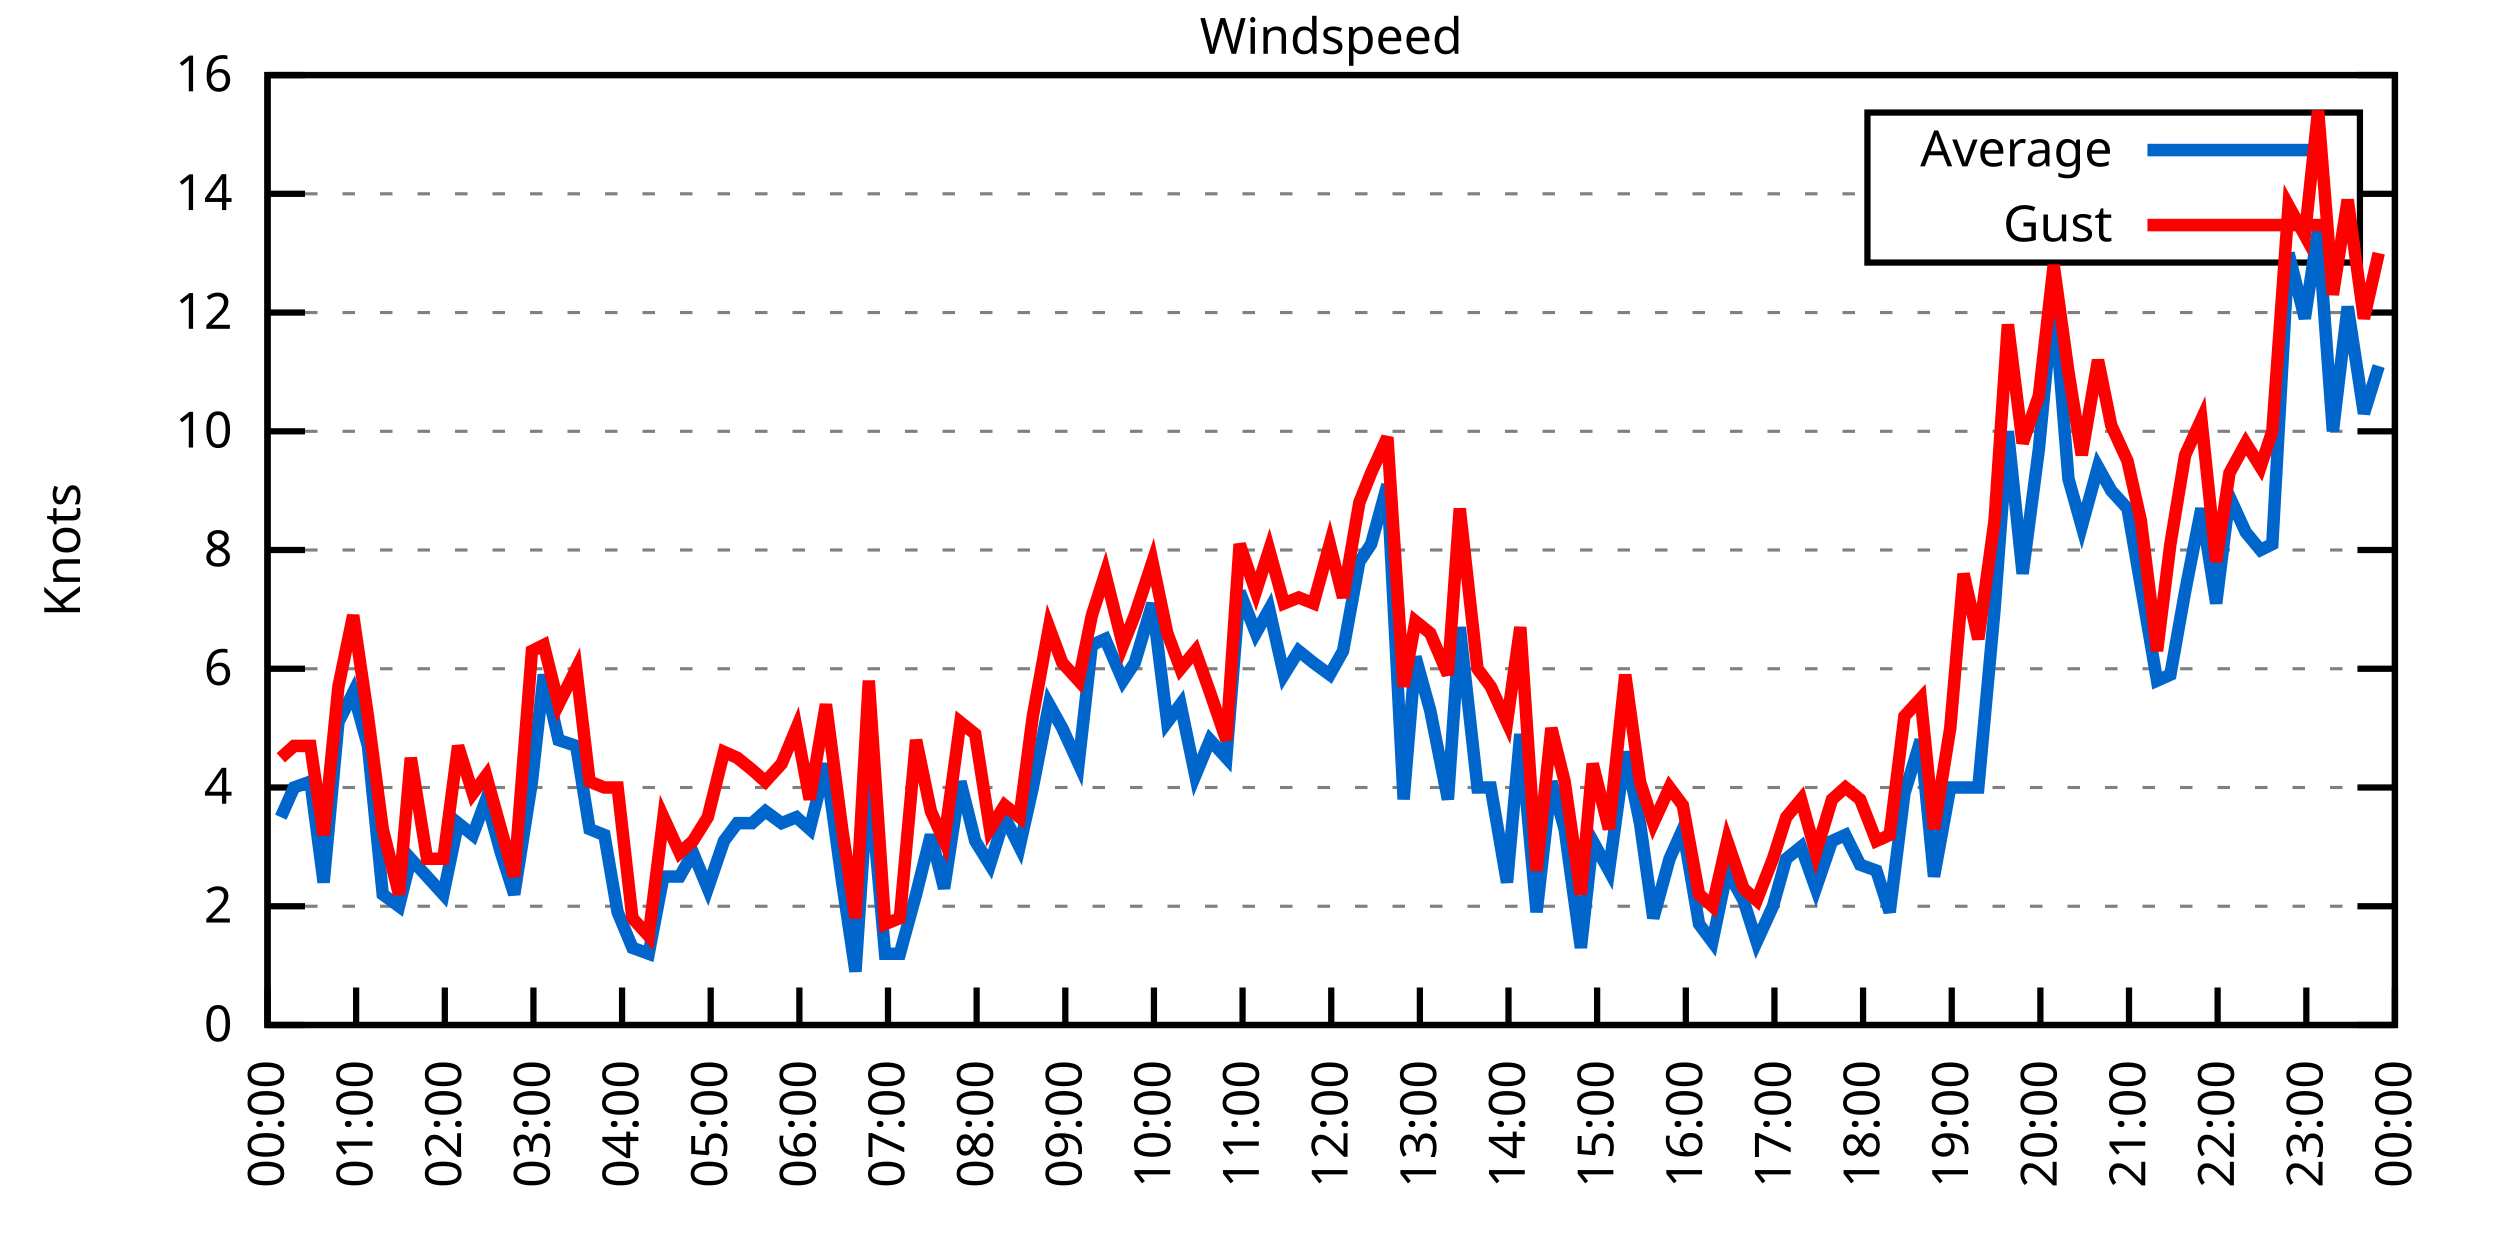
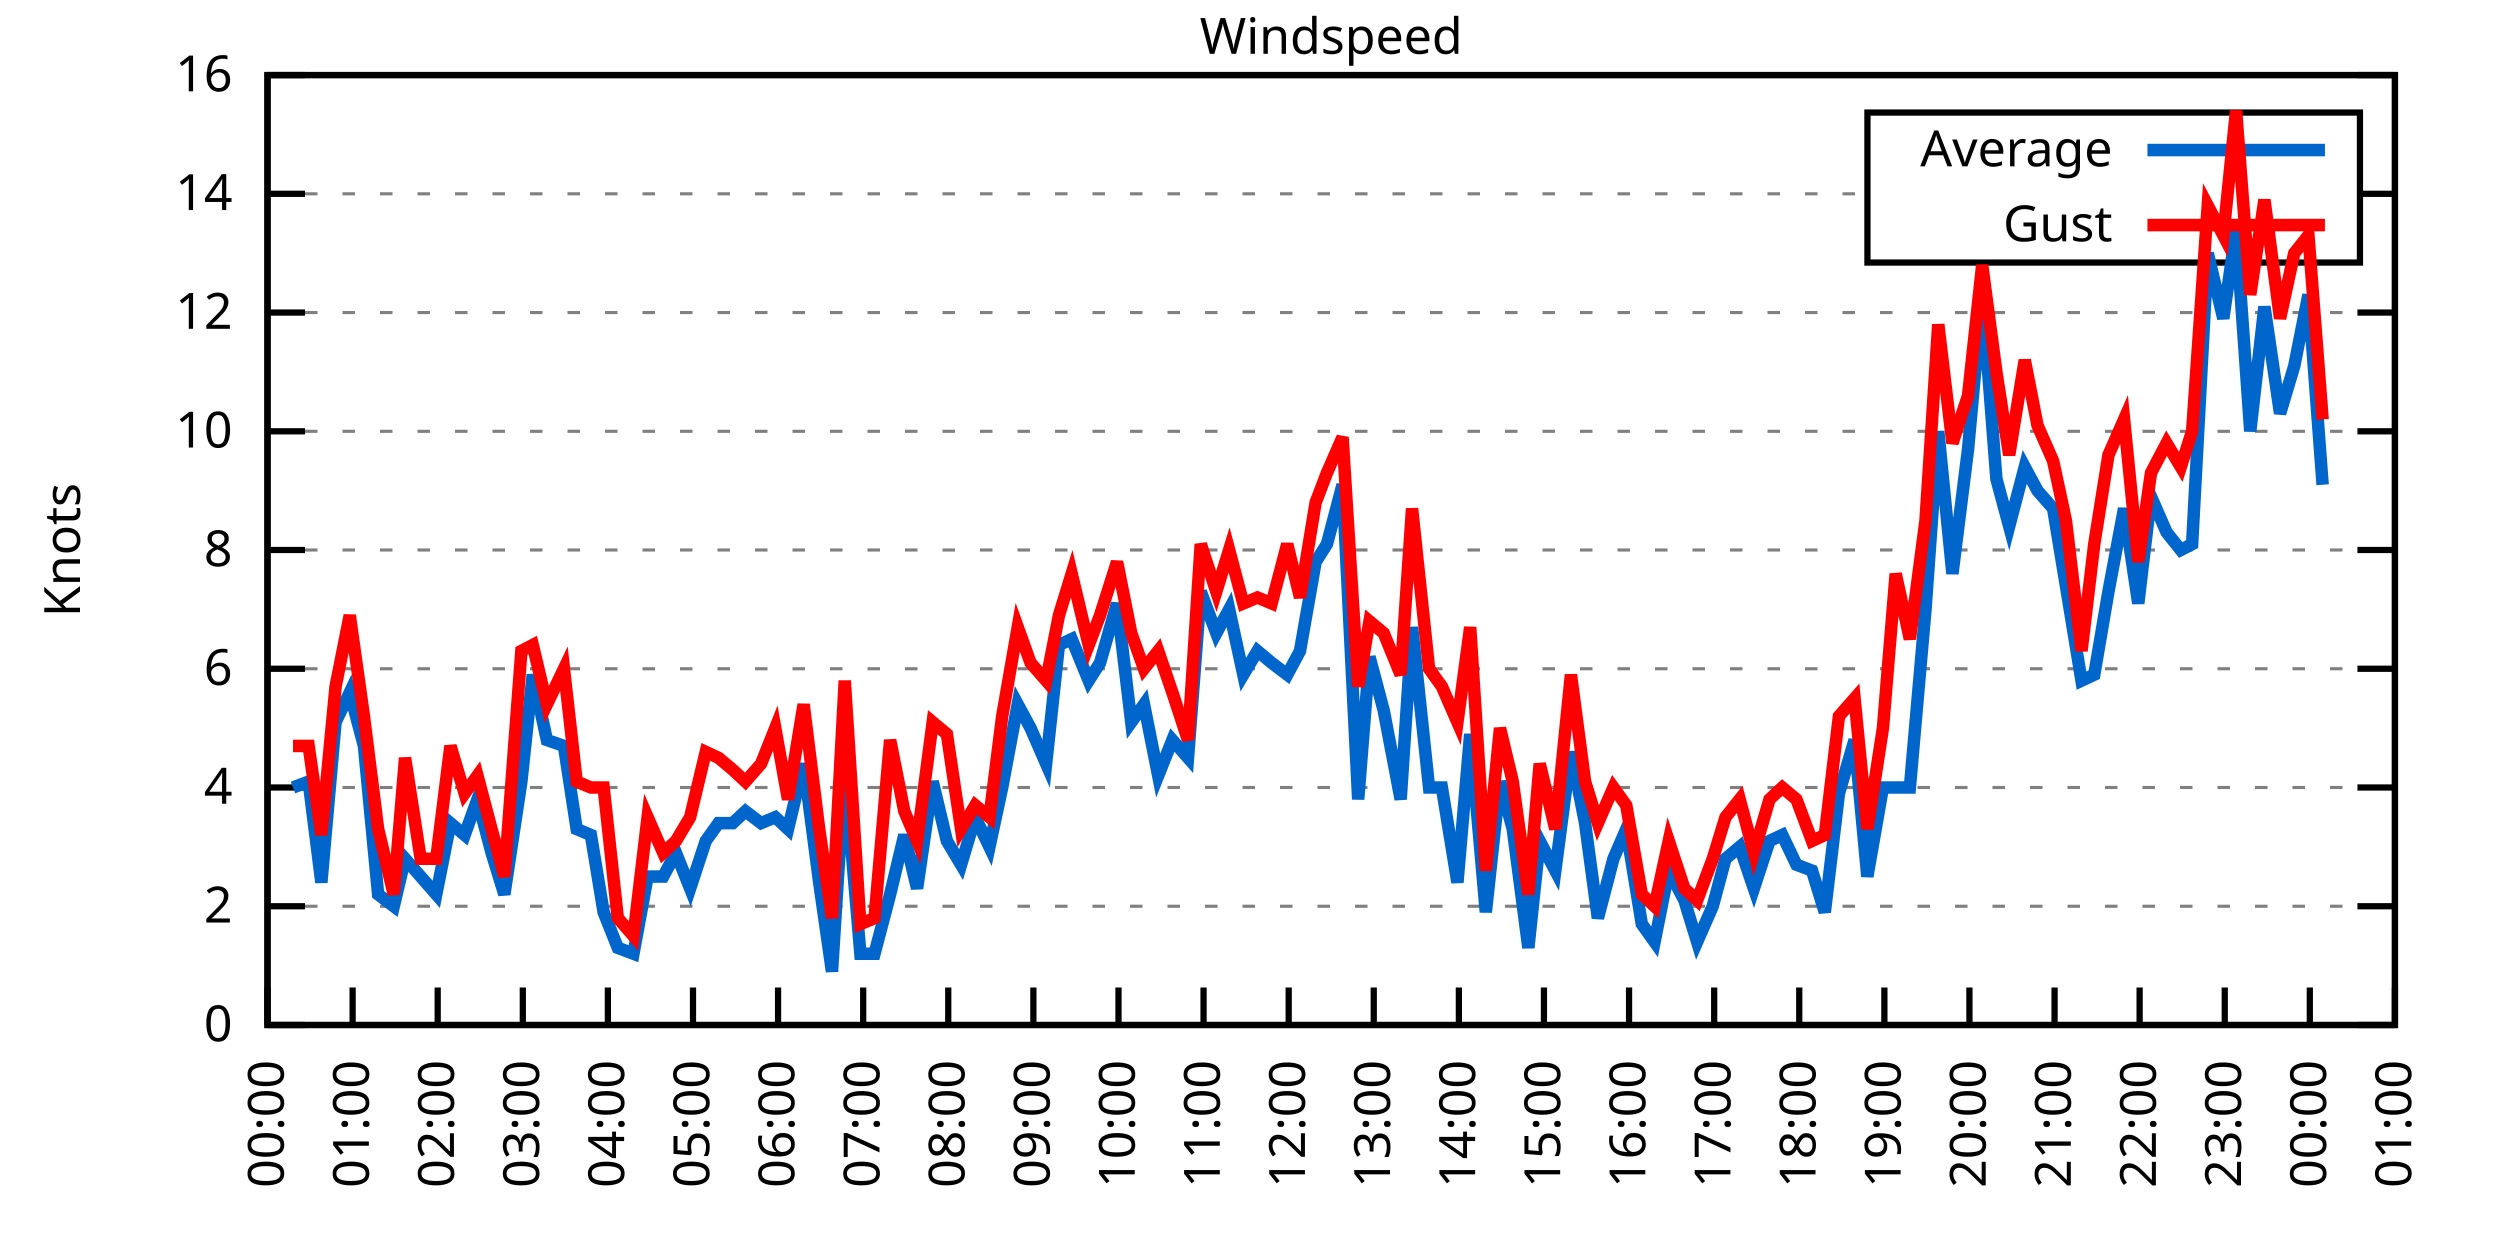
<svg xmlns="http://www.w3.org/2000/svg" xmlns:xlink="http://www.w3.org/1999/xlink" width="400" height="200" viewBox="0 0 400 200">
  <g id="gnuplot_canvas">
    <rect x="0" y="0" width="400" height="200" fill="none" />
    <defs>
      <circle id="gpDot" r="0.5" stroke-width="0.5" stroke="currentColor" />
      <path id="gpPt0" stroke-width="0.333" stroke="currentColor" d="M-1,0 h2 M0,-1 v2" />
      <path id="gpPt1" stroke-width="0.333" stroke="currentColor" d="M-1,-1 L1,1 M1,-1 L-1,1" />
      <path id="gpPt2" stroke-width="0.333" stroke="currentColor" d="M-1,0 L1,0 M0,-1 L0,1 M-1,-1 L1,1 M-1,1 L1,-1" />
      <rect id="gpPt3" stroke-width="0.333" stroke="currentColor" x="-1" y="-1" width="2" height="2" />
      <rect id="gpPt4" stroke-width="0.333" stroke="currentColor" fill="currentColor" x="-1" y="-1" width="2" height="2" />
      <circle id="gpPt5" stroke-width="0.333" stroke="currentColor" cx="0" cy="0" r="1" />
      <use xlink:href="#gpPt5" id="gpPt6" fill="currentColor" stroke="none" />
      <path id="gpPt7" stroke-width="0.333" stroke="currentColor" d="M0,-1.33 L-1.33,0.67 L1.33,0.67 z" />
      <use xlink:href="#gpPt7" id="gpPt8" fill="currentColor" stroke="none" />
      <use xlink:href="#gpPt7" id="gpPt9" stroke="currentColor" transform="rotate(180)" />
      <use xlink:href="#gpPt9" id="gpPt10" fill="currentColor" stroke="none" />
      <use xlink:href="#gpPt3" id="gpPt11" stroke="currentColor" transform="rotate(45)" />
      <use xlink:href="#gpPt11" id="gpPt12" fill="currentColor" stroke="none" />
      <path id="gpPt13" stroke-width="0.333" stroke="currentColor" d="M0,1.330 L1.265,0.411 L0.782,-1.067 L-0.782,-1.076 L-1.265,0.411 z" />
      <use xlink:href="#gpPt13" id="gpPt14" fill="currentColor" stroke="none" />
      <filter id="textbox" filterUnits="objectBoundingBox" x="0" y="0" height="1" width="1">
        <feFlood flood-color="white" flood-opacity="1" result="bgnd" />
        <feComposite in="SourceGraphic" in2="bgnd" operator="atop" />
      </filter>
      <filter id="greybox" filterUnits="objectBoundingBox" x="0" y="0" height="1" width="1">
        <feFlood flood-color="lightgrey" flood-opacity="1" result="grey" />
        <feComposite in="SourceGraphic" in2="grey" operator="atop" />
      </filter>
    </defs>
    <g fill="none" color="white" stroke="currentColor" stroke-width="1.00" stroke-linecap="butt" stroke-linejoin="miter">
</g>
    <g fill="none" color="black" stroke="currentColor" stroke-width="1.00" stroke-linecap="butt" stroke-linejoin="miter">
      <g stroke="none" shape-rendering="crispEdges">
        <polygon fill="rgb(255, 255, 255)" points="42.80,164.00 383.18,164.00 383.18,12.02 42.80,12.02 " />
      </g>
    </g>
    <g fill="none" color="black" stroke="currentColor" stroke-width="1.00" stroke-linecap="butt" stroke-linejoin="miter">
</g>
    <g fill="none" color="black" stroke="black" stroke-width="0.50" stroke-linecap="butt" stroke-linejoin="miter">
</g>
    <g fill="none" color="gray" stroke="currentColor" stroke-width="0.50" stroke-linecap="butt" stroke-linejoin="miter">
      <path stroke="gray" stroke-dasharray="2,4" class="gridline" d="M42.80,164.00 L383.19,164.00  " />
    </g>
    <g fill="none" color="gray" stroke="gray" stroke-width="1.00" stroke-linecap="butt" stroke-linejoin="miter">
</g>
    <g fill="none" color="black" stroke="currentColor" stroke-width="1.00" stroke-linecap="butt" stroke-linejoin="miter">
      <path stroke="black" d="M42.80,164.00 L48.80,164.00 M383.19,164.00 L377.19,164.00  " />
      <g transform="translate(37.20,166.60)" stroke="none" fill="black" font-family="Sans" font-size="8.00" text-anchor="end">
        <text>
          <tspan font-family="Sans"> 0</tspan>
        </text>
      </g>
    </g>
    <g fill="none" color="black" stroke="currentColor" stroke-width="1.00" stroke-linecap="butt" stroke-linejoin="miter">
</g>
    <g fill="none" color="black" stroke="black" stroke-width="0.50" stroke-linecap="butt" stroke-linejoin="miter">
</g>
    <g fill="none" color="gray" stroke="currentColor" stroke-width="0.50" stroke-linecap="butt" stroke-linejoin="miter">
      <path stroke="gray" stroke-dasharray="2,4" class="gridline" d="M42.80,145.00 L383.19,145.00  " />
    </g>
    <g fill="none" color="gray" stroke="gray" stroke-width="1.00" stroke-linecap="butt" stroke-linejoin="miter">
</g>
    <g fill="none" color="black" stroke="currentColor" stroke-width="1.00" stroke-linecap="butt" stroke-linejoin="miter">
      <path stroke="black" d="M42.80,145.00 L48.80,145.00 M383.19,145.00 L377.19,145.00  " />
      <g transform="translate(37.20,147.60)" stroke="none" fill="black" font-family="Sans" font-size="8.00" text-anchor="end">
        <text>
          <tspan font-family="Sans"> 2</tspan>
        </text>
      </g>
    </g>
    <g fill="none" color="black" stroke="currentColor" stroke-width="1.00" stroke-linecap="butt" stroke-linejoin="miter">
</g>
    <g fill="none" color="black" stroke="black" stroke-width="0.50" stroke-linecap="butt" stroke-linejoin="miter">
</g>
    <g fill="none" color="gray" stroke="currentColor" stroke-width="0.50" stroke-linecap="butt" stroke-linejoin="miter">
      <path stroke="gray" stroke-dasharray="2,4" class="gridline" d="M42.80,126.00 L383.19,126.00  " />
    </g>
    <g fill="none" color="gray" stroke="gray" stroke-width="1.00" stroke-linecap="butt" stroke-linejoin="miter">
</g>
    <g fill="none" color="black" stroke="currentColor" stroke-width="1.00" stroke-linecap="butt" stroke-linejoin="miter">
      <path stroke="black" d="M42.80,126.00 L48.80,126.00 M383.19,126.00 L377.19,126.00  " />
      <g transform="translate(37.20,128.60)" stroke="none" fill="black" font-family="Sans" font-size="8.00" text-anchor="end">
        <text>
          <tspan font-family="Sans"> 4</tspan>
        </text>
      </g>
    </g>
    <g fill="none" color="black" stroke="currentColor" stroke-width="1.00" stroke-linecap="butt" stroke-linejoin="miter">
</g>
    <g fill="none" color="black" stroke="black" stroke-width="0.50" stroke-linecap="butt" stroke-linejoin="miter">
</g>
    <g fill="none" color="gray" stroke="currentColor" stroke-width="0.50" stroke-linecap="butt" stroke-linejoin="miter">
      <path stroke="gray" stroke-dasharray="2,4" class="gridline" d="M42.80,107.00 L383.19,107.00  " />
    </g>
    <g fill="none" color="gray" stroke="gray" stroke-width="1.00" stroke-linecap="butt" stroke-linejoin="miter">
</g>
    <g fill="none" color="black" stroke="currentColor" stroke-width="1.00" stroke-linecap="butt" stroke-linejoin="miter">
      <path stroke="black" d="M42.80,107.00 L48.80,107.00 M383.19,107.00 L377.19,107.00  " />
      <g transform="translate(37.20,109.60)" stroke="none" fill="black" font-family="Sans" font-size="8.00" text-anchor="end">
        <text>
          <tspan font-family="Sans"> 6</tspan>
        </text>
      </g>
    </g>
    <g fill="none" color="black" stroke="currentColor" stroke-width="1.00" stroke-linecap="butt" stroke-linejoin="miter">
</g>
    <g fill="none" color="black" stroke="black" stroke-width="0.50" stroke-linecap="butt" stroke-linejoin="miter">
</g>
    <g fill="none" color="gray" stroke="currentColor" stroke-width="0.50" stroke-linecap="butt" stroke-linejoin="miter">
      <path stroke="gray" stroke-dasharray="2,4" class="gridline" d="M42.80,88.00 L383.19,88.00  " />
    </g>
    <g fill="none" color="gray" stroke="gray" stroke-width="1.00" stroke-linecap="butt" stroke-linejoin="miter">
</g>
    <g fill="none" color="black" stroke="currentColor" stroke-width="1.00" stroke-linecap="butt" stroke-linejoin="miter">
      <path stroke="black" d="M42.80,88.00 L48.80,88.00 M383.19,88.00 L377.19,88.00  " />
      <g transform="translate(37.20,90.60)" stroke="none" fill="black" font-family="Sans" font-size="8.00" text-anchor="end">
        <text>
          <tspan font-family="Sans"> 8</tspan>
        </text>
      </g>
    </g>
    <g fill="none" color="black" stroke="currentColor" stroke-width="1.00" stroke-linecap="butt" stroke-linejoin="miter">
</g>
    <g fill="none" color="black" stroke="black" stroke-width="0.50" stroke-linecap="butt" stroke-linejoin="miter">
</g>
    <g fill="none" color="gray" stroke="currentColor" stroke-width="0.50" stroke-linecap="butt" stroke-linejoin="miter">
      <path stroke="gray" stroke-dasharray="2,4" class="gridline" d="M42.80,69.01 L383.19,69.01  " />
    </g>
    <g fill="none" color="gray" stroke="gray" stroke-width="1.00" stroke-linecap="butt" stroke-linejoin="miter">
</g>
    <g fill="none" color="black" stroke="currentColor" stroke-width="1.00" stroke-linecap="butt" stroke-linejoin="miter">
      <path stroke="black" d="M42.80,69.01 L48.80,69.01 M383.19,69.01 L377.19,69.01  " />
      <g transform="translate(37.20,71.61)" stroke="none" fill="black" font-family="Sans" font-size="8.00" text-anchor="end">
        <text>
          <tspan font-family="Sans"> 10</tspan>
        </text>
      </g>
    </g>
    <g fill="none" color="black" stroke="currentColor" stroke-width="1.00" stroke-linecap="butt" stroke-linejoin="miter">
</g>
    <g fill="none" color="black" stroke="black" stroke-width="0.50" stroke-linecap="butt" stroke-linejoin="miter">
</g>
    <g fill="none" color="gray" stroke="currentColor" stroke-width="0.50" stroke-linecap="butt" stroke-linejoin="miter">
      <path stroke="gray" stroke-dasharray="2,4" class="gridline" d="M42.80,50.01 L383.19,50.01  " />
    </g>
    <g fill="none" color="gray" stroke="gray" stroke-width="1.00" stroke-linecap="butt" stroke-linejoin="miter">
</g>
    <g fill="none" color="black" stroke="currentColor" stroke-width="1.00" stroke-linecap="butt" stroke-linejoin="miter">
      <path stroke="black" d="M42.80,50.01 L48.80,50.01 M383.19,50.01 L377.19,50.01  " />
      <g transform="translate(37.20,52.61)" stroke="none" fill="black" font-family="Sans" font-size="8.00" text-anchor="end">
        <text>
          <tspan font-family="Sans"> 12</tspan>
        </text>
      </g>
    </g>
    <g fill="none" color="black" stroke="currentColor" stroke-width="1.00" stroke-linecap="butt" stroke-linejoin="miter">
</g>
    <g fill="none" color="black" stroke="black" stroke-width="0.50" stroke-linecap="butt" stroke-linejoin="miter">
</g>
    <g fill="none" color="gray" stroke="currentColor" stroke-width="0.50" stroke-linecap="butt" stroke-linejoin="miter">
      <path stroke="gray" stroke-dasharray="2,4" class="gridline" d="M42.80,31.01 L298.79,31.01 M377.59,31.01 L383.19,31.01  " />
    </g>
    <g fill="none" color="gray" stroke="gray" stroke-width="1.00" stroke-linecap="butt" stroke-linejoin="miter">
</g>
    <g fill="none" color="black" stroke="currentColor" stroke-width="1.00" stroke-linecap="butt" stroke-linejoin="miter">
      <path stroke="black" d="M42.80,31.01 L48.80,31.01 M383.19,31.01 L377.19,31.01  " />
      <g transform="translate(37.20,33.61)" stroke="none" fill="black" font-family="Sans" font-size="8.00" text-anchor="end">
        <text>
          <tspan font-family="Sans"> 14</tspan>
        </text>
      </g>
    </g>
    <g fill="none" color="black" stroke="currentColor" stroke-width="1.00" stroke-linecap="butt" stroke-linejoin="miter">
</g>
    <g fill="none" color="black" stroke="black" stroke-width="0.50" stroke-linecap="butt" stroke-linejoin="miter">
</g>
    <g fill="none" color="gray" stroke="currentColor" stroke-width="0.50" stroke-linecap="butt" stroke-linejoin="miter">
      <path stroke="gray" stroke-dasharray="2,4" class="gridline" d="M42.80,12.01 L383.19,12.01  " />
    </g>
    <g fill="none" color="gray" stroke="gray" stroke-width="1.00" stroke-linecap="butt" stroke-linejoin="miter">
</g>
    <g fill="none" color="black" stroke="currentColor" stroke-width="1.00" stroke-linecap="butt" stroke-linejoin="miter">
      <path stroke="black" d="M42.80,12.01 L48.80,12.01 M383.19,12.01 L377.19,12.01  " />
      <g transform="translate(37.20,14.61)" stroke="none" fill="black" font-family="Sans" font-size="8.00" text-anchor="end">
        <text>
          <tspan font-family="Sans"> 16</tspan>
        </text>
      </g>
    </g>
    <g fill="none" color="black" stroke="currentColor" stroke-width="1.00" stroke-linecap="butt" stroke-linejoin="miter">
      <path stroke="black" d="M42.80,164.00 L42.80,158.00  " />
      <g transform="translate(45.40,169.60) rotate(270.00)" stroke="none" fill="black" font-family="Sans" font-size="8.00" text-anchor="end">
        <text>
          <tspan font-family="Sans">00:00</tspan>
        </text>
      </g>
    </g>
    <g fill="none" color="black" stroke="currentColor" stroke-width="1.00" stroke-linecap="butt" stroke-linejoin="miter">
-       <path stroke="black" d="M56.98,164.00 L56.98,158.00  " />
-       <g transform="translate(59.58,169.60) rotate(270.00)" stroke="none" fill="black" font-family="Sans" font-size="8.00" text-anchor="end">
+       <path stroke="black" d="M56.42,164.00 L56.42,158.00  " />
+       <g transform="translate(59.02,169.60) rotate(270.00)" stroke="none" fill="black" font-family="Sans" font-size="8.00" text-anchor="end">
        <text>
          <tspan font-family="Sans">01:00</tspan>
        </text>
      </g>
    </g>
    <g fill="none" color="black" stroke="currentColor" stroke-width="1.00" stroke-linecap="butt" stroke-linejoin="miter">
-       <path stroke="black" d="M71.17,164.00 L71.17,158.00  " />
-       <g transform="translate(73.77,169.60) rotate(270.00)" stroke="none" fill="black" font-family="Sans" font-size="8.00" text-anchor="end">
+       <path stroke="black" d="M70.03,164.00 L70.03,158.00  " />
+       <g transform="translate(72.63,169.60) rotate(270.00)" stroke="none" fill="black" font-family="Sans" font-size="8.00" text-anchor="end">
        <text>
          <tspan font-family="Sans">02:00</tspan>
        </text>
      </g>
    </g>
    <g fill="none" color="black" stroke="currentColor" stroke-width="1.00" stroke-linecap="butt" stroke-linejoin="miter">
-       <path stroke="black" d="M85.35,164.00 L85.35,158.00  " />
-       <g transform="translate(87.95,169.60) rotate(270.00)" stroke="none" fill="black" font-family="Sans" font-size="8.00" text-anchor="end">
+       <path stroke="black" d="M83.65,164.00 L83.65,158.00  " />
+       <g transform="translate(86.25,169.60) rotate(270.00)" stroke="none" fill="black" font-family="Sans" font-size="8.00" text-anchor="end">
        <text>
          <tspan font-family="Sans">03:00</tspan>
        </text>
      </g>
    </g>
    <g fill="none" color="black" stroke="currentColor" stroke-width="1.00" stroke-linecap="butt" stroke-linejoin="miter">
-       <path stroke="black" d="M99.53,164.00 L99.53,158.00  " />
-       <g transform="translate(102.13,169.60) rotate(270.00)" stroke="none" fill="black" font-family="Sans" font-size="8.00" text-anchor="end">
+       <path stroke="black" d="M97.26,164.00 L97.26,158.00  " />
+       <g transform="translate(99.86,169.60) rotate(270.00)" stroke="none" fill="black" font-family="Sans" font-size="8.00" text-anchor="end">
        <text>
          <tspan font-family="Sans">04:00</tspan>
        </text>
      </g>
    </g>
    <g fill="none" color="black" stroke="currentColor" stroke-width="1.00" stroke-linecap="butt" stroke-linejoin="miter">
-       <path stroke="black" d="M113.71,164.00 L113.71,158.00  " />
-       <g transform="translate(116.31,169.60) rotate(270.00)" stroke="none" fill="black" font-family="Sans" font-size="8.00" text-anchor="end">
+       <path stroke="black" d="M110.88,164.00 L110.88,158.00  " />
+       <g transform="translate(113.48,169.60) rotate(270.00)" stroke="none" fill="black" font-family="Sans" font-size="8.00" text-anchor="end">
        <text>
          <tspan font-family="Sans">05:00</tspan>
        </text>
      </g>
    </g>
    <g fill="none" color="black" stroke="currentColor" stroke-width="1.00" stroke-linecap="butt" stroke-linejoin="miter">
-       <path stroke="black" d="M127.90,164.00 L127.90,158.00  " />
-       <g transform="translate(130.50,169.60) rotate(270.00)" stroke="none" fill="black" font-family="Sans" font-size="8.00" text-anchor="end">
+       <path stroke="black" d="M124.49,164.00 L124.49,158.00  " />
+       <g transform="translate(127.09,169.60) rotate(270.00)" stroke="none" fill="black" font-family="Sans" font-size="8.00" text-anchor="end">
        <text>
          <tspan font-family="Sans">06:00</tspan>
        </text>
      </g>
    </g>
    <g fill="none" color="black" stroke="currentColor" stroke-width="1.00" stroke-linecap="butt" stroke-linejoin="miter">
-       <path stroke="black" d="M142.08,164.00 L142.08,158.00  " />
-       <g transform="translate(144.68,169.60) rotate(270.00)" stroke="none" fill="black" font-family="Sans" font-size="8.00" text-anchor="end">
+       <path stroke="black" d="M138.11,164.00 L138.11,158.00  " />
+       <g transform="translate(140.71,169.60) rotate(270.00)" stroke="none" fill="black" font-family="Sans" font-size="8.00" text-anchor="end">
        <text>
          <tspan font-family="Sans">07:00</tspan>
        </text>
      </g>
    </g>
    <g fill="none" color="black" stroke="currentColor" stroke-width="1.00" stroke-linecap="butt" stroke-linejoin="miter">
-       <path stroke="black" d="M156.26,164.00 L156.26,158.00  " />
-       <g transform="translate(158.86,169.60) rotate(270.00)" stroke="none" fill="black" font-family="Sans" font-size="8.00" text-anchor="end">
+       <path stroke="black" d="M151.72,164.00 L151.72,158.00  " />
+       <g transform="translate(154.32,169.60) rotate(270.00)" stroke="none" fill="black" font-family="Sans" font-size="8.00" text-anchor="end">
        <text>
          <tspan font-family="Sans">08:00</tspan>
        </text>
      </g>
    </g>
    <g fill="none" color="black" stroke="currentColor" stroke-width="1.00" stroke-linecap="butt" stroke-linejoin="miter">
-       <path stroke="black" d="M170.45,164.00 L170.45,158.00  " />
-       <g transform="translate(173.05,169.60) rotate(270.00)" stroke="none" fill="black" font-family="Sans" font-size="8.00" text-anchor="end">
+       <path stroke="black" d="M165.34,164.00 L165.34,158.00  " />
+       <g transform="translate(167.94,169.60) rotate(270.00)" stroke="none" fill="black" font-family="Sans" font-size="8.00" text-anchor="end">
        <text>
          <tspan font-family="Sans">09:00</tspan>
        </text>
      </g>
    </g>
    <g fill="none" color="black" stroke="currentColor" stroke-width="1.00" stroke-linecap="butt" stroke-linejoin="miter">
-       <path stroke="black" d="M184.63,164.00 L184.63,158.00  " />
-       <g transform="translate(187.23,169.60) rotate(270.00)" stroke="none" fill="black" font-family="Sans" font-size="8.00" text-anchor="end">
+       <path stroke="black" d="M178.96,164.00 L178.96,158.00  " />
+       <g transform="translate(181.56,169.60) rotate(270.00)" stroke="none" fill="black" font-family="Sans" font-size="8.00" text-anchor="end">
        <text>
          <tspan font-family="Sans">10:00</tspan>
        </text>
      </g>
    </g>
    <g fill="none" color="black" stroke="currentColor" stroke-width="1.00" stroke-linecap="butt" stroke-linejoin="miter">
-       <path stroke="black" d="M198.81,164.00 L198.81,158.00  " />
-       <g transform="translate(201.41,169.60) rotate(270.00)" stroke="none" fill="black" font-family="Sans" font-size="8.00" text-anchor="end">
+       <path stroke="black" d="M192.57,164.00 L192.57,158.00  " />
+       <g transform="translate(195.17,169.60) rotate(270.00)" stroke="none" fill="black" font-family="Sans" font-size="8.00" text-anchor="end">
        <text>
          <tspan font-family="Sans">11:00</tspan>
        </text>
      </g>
    </g>
    <g fill="none" color="black" stroke="currentColor" stroke-width="1.00" stroke-linecap="butt" stroke-linejoin="miter">
-       <path stroke="black" d="M213.00,164.00 L213.00,158.00  " />
-       <g transform="translate(215.60,169.60) rotate(270.00)" stroke="none" fill="black" font-family="Sans" font-size="8.00" text-anchor="end">
+       <path stroke="black" d="M206.19,164.00 L206.19,158.00  " />
+       <g transform="translate(208.79,169.60) rotate(270.00)" stroke="none" fill="black" font-family="Sans" font-size="8.00" text-anchor="end">
        <text>
          <tspan font-family="Sans">12:00</tspan>
        </text>
      </g>
    </g>
    <g fill="none" color="black" stroke="currentColor" stroke-width="1.00" stroke-linecap="butt" stroke-linejoin="miter">
-       <path stroke="black" d="M227.18,164.00 L227.18,158.00  " />
-       <g transform="translate(229.78,169.60) rotate(270.00)" stroke="none" fill="black" font-family="Sans" font-size="8.00" text-anchor="end">
+       <path stroke="black" d="M219.80,164.00 L219.80,158.00  " />
+       <g transform="translate(222.40,169.60) rotate(270.00)" stroke="none" fill="black" font-family="Sans" font-size="8.00" text-anchor="end">
        <text>
          <tspan font-family="Sans">13:00</tspan>
        </text>
      </g>
    </g>
    <g fill="none" color="black" stroke="currentColor" stroke-width="1.00" stroke-linecap="butt" stroke-linejoin="miter">
-       <path stroke="black" d="M241.36,164.00 L241.36,158.00  " />
-       <g transform="translate(243.96,169.60) rotate(270.00)" stroke="none" fill="black" font-family="Sans" font-size="8.00" text-anchor="end">
+       <path stroke="black" d="M233.42,164.00 L233.42,158.00  " />
+       <g transform="translate(236.02,169.60) rotate(270.00)" stroke="none" fill="black" font-family="Sans" font-size="8.00" text-anchor="end">
        <text>
          <tspan font-family="Sans">14:00</tspan>
        </text>
      </g>
    </g>
    <g fill="none" color="black" stroke="currentColor" stroke-width="1.00" stroke-linecap="butt" stroke-linejoin="miter">
-       <path stroke="black" d="M255.54,164.00 L255.54,158.00  " />
-       <g transform="translate(258.14,169.60) rotate(270.00)" stroke="none" fill="black" font-family="Sans" font-size="8.00" text-anchor="end">
+       <path stroke="black" d="M247.03,164.00 L247.03,158.00  " />
+       <g transform="translate(249.63,169.60) rotate(270.00)" stroke="none" fill="black" font-family="Sans" font-size="8.00" text-anchor="end">
        <text>
          <tspan font-family="Sans">15:00</tspan>
        </text>
      </g>
    </g>
    <g fill="none" color="black" stroke="currentColor" stroke-width="1.00" stroke-linecap="butt" stroke-linejoin="miter">
-       <path stroke="black" d="M269.73,164.00 L269.73,158.00  " />
-       <g transform="translate(272.33,169.60) rotate(270.00)" stroke="none" fill="black" font-family="Sans" font-size="8.00" text-anchor="end">
+       <path stroke="black" d="M260.65,164.00 L260.65,158.00  " />
+       <g transform="translate(263.25,169.60) rotate(270.00)" stroke="none" fill="black" font-family="Sans" font-size="8.00" text-anchor="end">
        <text>
          <tspan font-family="Sans">16:00</tspan>
        </text>
      </g>
    </g>
    <g fill="none" color="black" stroke="currentColor" stroke-width="1.00" stroke-linecap="butt" stroke-linejoin="miter">
-       <path stroke="black" d="M283.91,164.00 L283.91,158.00  " />
-       <g transform="translate(286.51,169.60) rotate(270.00)" stroke="none" fill="black" font-family="Sans" font-size="8.00" text-anchor="end">
+       <path stroke="black" d="M274.27,164.00 L274.27,158.00  " />
+       <g transform="translate(276.87,169.60) rotate(270.00)" stroke="none" fill="black" font-family="Sans" font-size="8.00" text-anchor="end">
        <text>
          <tspan font-family="Sans">17:00</tspan>
        </text>
      </g>
    </g>
    <g fill="none" color="black" stroke="currentColor" stroke-width="1.00" stroke-linecap="butt" stroke-linejoin="miter">
-       <path stroke="black" d="M298.09,164.00 L298.09,158.00  " />
-       <g transform="translate(300.69,169.60) rotate(270.00)" stroke="none" fill="black" font-family="Sans" font-size="8.00" text-anchor="end">
+       <path stroke="black" d="M287.88,164.00 L287.88,158.00  " />
+       <g transform="translate(290.48,169.60) rotate(270.00)" stroke="none" fill="black" font-family="Sans" font-size="8.00" text-anchor="end">
        <text>
          <tspan font-family="Sans">18:00</tspan>
        </text>
      </g>
    </g>
    <g fill="none" color="black" stroke="currentColor" stroke-width="1.00" stroke-linecap="butt" stroke-linejoin="miter">
-       <path stroke="black" d="M312.28,164.00 L312.28,158.00  " />
-       <g transform="translate(314.88,169.60) rotate(270.00)" stroke="none" fill="black" font-family="Sans" font-size="8.00" text-anchor="end">
+       <path stroke="black" d="M301.50,164.00 L301.50,158.00  " />
+       <g transform="translate(304.10,169.60) rotate(270.00)" stroke="none" fill="black" font-family="Sans" font-size="8.00" text-anchor="end">
        <text>
          <tspan font-family="Sans">19:00</tspan>
        </text>
      </g>
    </g>
    <g fill="none" color="black" stroke="currentColor" stroke-width="1.00" stroke-linecap="butt" stroke-linejoin="miter">
-       <path stroke="black" d="M326.46,164.00 L326.46,158.00  " />
-       <g transform="translate(329.06,169.60) rotate(270.00)" stroke="none" fill="black" font-family="Sans" font-size="8.00" text-anchor="end">
+       <path stroke="black" d="M315.11,164.00 L315.11,158.00  " />
+       <g transform="translate(317.71,169.60) rotate(270.00)" stroke="none" fill="black" font-family="Sans" font-size="8.00" text-anchor="end">
        <text>
          <tspan font-family="Sans">20:00</tspan>
        </text>
      </g>
    </g>
    <g fill="none" color="black" stroke="currentColor" stroke-width="1.00" stroke-linecap="butt" stroke-linejoin="miter">
-       <path stroke="black" d="M340.64,164.00 L340.64,158.00  " />
-       <g transform="translate(343.24,169.60) rotate(270.00)" stroke="none" fill="black" font-family="Sans" font-size="8.00" text-anchor="end">
+       <path stroke="black" d="M328.73,164.00 L328.73,158.00  " />
+       <g transform="translate(331.33,169.60) rotate(270.00)" stroke="none" fill="black" font-family="Sans" font-size="8.00" text-anchor="end">
        <text>
          <tspan font-family="Sans">21:00</tspan>
        </text>
      </g>
    </g>
    <g fill="none" color="black" stroke="currentColor" stroke-width="1.00" stroke-linecap="butt" stroke-linejoin="miter">
-       <path stroke="black" d="M354.82,164.00 L354.82,158.00  " />
-       <g transform="translate(357.42,169.60) rotate(270.00)" stroke="none" fill="black" font-family="Sans" font-size="8.00" text-anchor="end">
+       <path stroke="black" d="M342.34,164.00 L342.34,158.00  " />
+       <g transform="translate(344.94,169.60) rotate(270.00)" stroke="none" fill="black" font-family="Sans" font-size="8.00" text-anchor="end">
        <text>
          <tspan font-family="Sans">22:00</tspan>
        </text>
      </g>
    </g>
    <g fill="none" color="black" stroke="currentColor" stroke-width="1.00" stroke-linecap="butt" stroke-linejoin="miter">
-       <path stroke="black" d="M369.01,164.00 L369.01,158.00  " />
-       <g transform="translate(371.61,169.60) rotate(270.00)" stroke="none" fill="black" font-family="Sans" font-size="8.00" text-anchor="end">
+       <path stroke="black" d="M355.96,164.00 L355.96,158.00  " />
+       <g transform="translate(358.56,169.60) rotate(270.00)" stroke="none" fill="black" font-family="Sans" font-size="8.00" text-anchor="end">
        <text>
          <tspan font-family="Sans">23:00</tspan>
+         </text>
+       </g>
+     </g>
+     <g fill="none" color="black" stroke="currentColor" stroke-width="1.00" stroke-linecap="butt" stroke-linejoin="miter">
+       <path stroke="black" d="M369.57,164.00 L369.57,158.00  " />
+       <g transform="translate(372.17,169.60) rotate(270.00)" stroke="none" fill="black" font-family="Sans" font-size="8.00" text-anchor="end">
+         <text>
+           <tspan font-family="Sans">00:00</tspan>
        </text>
      </g>
    </g>
    <g fill="none" color="black" stroke="currentColor" stroke-width="1.00" stroke-linecap="butt" stroke-linejoin="miter">
      <path stroke="black" d="M383.19,164.00 L383.19,158.00  " />
      <g transform="translate(385.79,169.60) rotate(270.00)" stroke="none" fill="black" font-family="Sans" font-size="8.00" text-anchor="end">
        <text>
-           <tspan font-family="Sans">00:00</tspan>
+           <tspan font-family="Sans">01:00</tspan>
        </text>
      </g>
    </g>
    <g fill="none" color="black" stroke="currentColor" stroke-width="1.00" stroke-linecap="butt" stroke-linejoin="miter">
</g>
    <g fill="none" color="black" stroke="currentColor" stroke-width="1.00" stroke-linecap="butt" stroke-linejoin="miter">
      <path stroke="black" d="M42.80,12.01 L42.80,164.00 L383.19,164.00 L383.19,12.01 L42.80,12.01 Z  " />
    </g>
    <g fill="none" color="black" stroke="currentColor" stroke-width="1.00" stroke-linecap="butt" stroke-linejoin="miter">
</g>
    <g fill="none" color="black" stroke="currentColor" stroke-width="1.00" stroke-linecap="butt" stroke-linejoin="miter">
      <path stroke="black" d="M298.79,42.01 L298.79,18.01 L377.59,18.01 L377.59,42.01 L298.79,42.01 Z  " />
    </g>
    <g id="Windspeed_plot_1">
      <g fill="none" color="white" stroke="black" stroke-width="2.00" stroke-linecap="butt" stroke-linejoin="miter">
</g>
      <g fill="none" color="black" stroke="currentColor" stroke-width="2.00" stroke-linecap="butt" stroke-linejoin="miter">
        <g transform="translate(337.99,26.61)" stroke="none" fill="black" font-family="Sans" font-size="8.00" text-anchor="end">
          <text>
            <tspan font-family="Sans">Average</tspan>
          </text>
        </g>
      </g>
      <g fill="none" color="black" stroke="currentColor" stroke-width="2.00" stroke-linecap="butt" stroke-linejoin="miter">
-         <path stroke="rgb(  0, 102, 204)" d="M343.59,24.01 L371.99,24.01 M44.93,130.75 L47.05,126.00 L49.66,125.05 L51.78,141.20 L54.15,115.55 L56.51,110.80   L58.87,119.35 L61.24,143.10 L63.84,145.00 L65.73,137.40 L68.33,140.25 L70.93,143.10 L73.29,131.70 L75.66,133.60   L77.78,127.90 L80.15,136.45 L82.28,143.10 L85.11,125.05 L87.00,107.95 L89.37,118.40 L92.20,119.35 L94.33,132.65   L96.70,133.60 L98.82,145.95 L101.19,151.65 L103.79,152.60 L106.15,140.25 L108.75,140.25 L110.88,136.45 L113.24,142.15   L115.84,134.55 L117.97,131.70 L120.33,131.70 L122.46,129.80 L125.06,131.70 L127.42,130.75 L129.55,132.65 L132.15,122.20   L134.75,141.20 L136.88,155.45 L139.01,123.15 L141.61,152.60 L143.97,152.60 L146.57,143.10 L148.94,133.60 L151.06,142.15   L153.66,125.05 L156.03,134.55 L158.39,138.35 L160.75,130.75 L163.12,135.50 L165.25,126.00 L167.85,112.70 L169.97,116.50   L172.57,122.20 L174.70,103.20 L176.83,102.25 L179.67,108.90 L181.56,106.05 L184.39,96.55 L186.76,115.55 L188.88,112.70   L191.25,124.10 L193.61,118.40 L196.21,121.25 L198.34,94.65 L200.94,101.30 L203.07,97.50 L205.43,107.95 L207.79,104.15   L210.16,106.05 L212.76,107.95 L214.89,104.15 L217.49,89.90 L219.38,87.06 L221.98,77.56 L224.58,127.90 L226.47,105.10   L228.83,113.65 L231.67,127.90 L233.56,100.35 L236.40,126.00 L238.52,126.00 L241.12,141.20 L243.25,117.45 L245.85,145.95   L248.22,125.05 L250.34,132.65 L252.94,151.65 L254.83,134.55 L257.43,139.30 L260.04,120.30 L262.40,131.70 L264.53,146.90   L267.13,137.40 L269.25,132.65 L271.85,147.85 L273.98,150.70 L276.35,139.30 L278.95,144.05 L281.07,150.70 L283.67,145.00   L285.80,137.40 L288.16,135.50 L290.53,142.15 L293.13,134.55 L295.26,133.60 L297.62,138.35 L300.22,139.30 L302.35,145.95   L304.71,126.95 L307.31,118.40 L309.44,140.25 L312.04,126.00 L314.17,126.00 L316.53,126.00 L319.13,97.50 L321.26,69.01   L323.62,91.80 L326.22,71.86 L328.59,47.16 L330.95,76.61 L333.08,84.21 L335.68,74.71 L337.80,78.51 L340.40,81.36   L342.53,93.70 L345.13,108.90 L347.26,107.95 L349.62,94.65 L352.22,81.36 L354.59,96.55 L356.72,79.46 L359.32,85.16   L361.68,88.00 L363.57,87.06 L366.17,40.51 L368.77,50.96 L370.90,36.71 L373.26,69.01 L375.63,49.06 L378.23,66.16   L380.59,58.56  " />
+         <path stroke="rgb(  0, 102, 204)" d="M343.59,24.01 L371.99,24.01 M46.88,126.00 L49.38,125.05 L51.42,141.20 L53.69,115.55 L55.96,110.80 L58.23,119.35   L60.50,143.10 L63.00,145.00 L64.81,137.40 L67.31,140.25 L69.80,143.10 L72.07,131.70 L74.34,133.60 L76.39,127.90   L78.65,136.45 L80.70,143.10 L83.42,125.05 L85.24,107.95 L87.50,118.40 L90.23,119.35 L92.27,132.65 L94.54,133.60   L96.58,145.95 L98.85,151.65 L101.35,152.60 L103.62,140.25 L106.11,140.25 L108.15,136.45 L110.42,142.15 L112.92,134.55   L114.96,131.70 L117.23,131.70 L119.27,129.80 L121.77,131.70 L124.04,130.75 L126.08,132.65 L128.58,122.20 L131.07,141.20   L133.12,155.45 L135.16,123.15 L137.66,152.60 L139.92,152.60 L142.42,143.10 L144.69,133.60 L146.73,142.15 L149.23,125.05   L151.50,134.55 L153.77,138.35 L156.04,130.75 L158.31,135.50 L160.35,126.00 L162.84,112.70 L164.89,116.50 L167.38,122.20   L169.43,103.20 L171.47,102.25 L174.19,108.90 L176.01,106.05 L178.73,96.55 L181.00,115.55 L183.04,112.70 L185.31,124.10   L187.58,118.40 L190.08,121.25 L192.12,94.65 L194.61,101.30 L196.66,97.50 L198.93,107.95 L201.19,104.15 L203.46,106.05   L205.96,107.95 L208.00,104.15 L210.50,89.90 L212.31,87.06 L214.81,77.56 L217.31,127.90 L219.12,105.10 L221.39,113.65   L224.11,127.90 L225.93,100.35 L228.65,126.00 L230.70,126.00 L233.19,141.20 L235.23,117.45 L237.73,145.95 L240.00,125.05   L242.04,132.65 L244.54,151.65 L246.35,134.55 L248.85,139.30 L251.35,120.30 L253.61,131.70 L255.66,146.90 L258.15,137.40   L260.20,132.65 L262.69,147.85 L264.73,150.70 L267.00,139.30 L269.50,144.05 L271.54,150.70 L274.04,145.00 L276.08,137.40   L278.35,135.50 L280.62,142.15 L283.12,134.55 L285.16,133.60 L287.43,138.35 L289.92,139.30 L291.97,145.95 L294.23,126.95   L296.73,118.40 L298.77,140.25 L301.27,126.00 L303.31,126.00 L305.58,126.00 L308.08,97.50 L310.12,69.01 L312.39,91.80   L314.89,71.86 L317.15,47.16 L319.42,76.61 L321.47,84.21 L323.96,74.71 L326.00,78.51 L328.50,81.36 L330.54,93.70   L333.04,108.90 L335.08,107.95 L337.35,94.65 L339.85,81.36 L342.12,96.55 L344.16,79.46 L346.65,85.16 L348.92,88.00   L350.74,87.06 L353.24,40.51 L355.73,50.96 L357.77,36.71 L360.04,69.01 L362.31,49.06 L364.81,66.16 L367.08,58.56   L369.35,47.16 L371.62,77.56  " />
      </g>
    </g>
    <g id="Windspeed_plot_2">
      <g fill="none" color="black" stroke="currentColor" stroke-width="2.00" stroke-linecap="butt" stroke-linejoin="miter">
        <g transform="translate(337.99,38.61)" stroke="none" fill="black" font-family="Sans" font-size="8.00" text-anchor="end">
          <text>
            <tspan font-family="Sans">Gust</tspan>
          </text>
        </g>
      </g>
      <g fill="none" color="black" stroke="currentColor" stroke-width="2.00" stroke-linecap="butt" stroke-linejoin="miter">
-         <path stroke="rgb(255,   0,   0)" d="M343.59,36.01 L371.99,36.01 M44.93,121.25 L47.05,119.35 L49.66,119.35 L51.78,133.60 L54.15,109.85 L56.51,98.45   L58.87,114.60 L61.24,132.65 L63.84,143.10 L65.73,121.25 L68.33,137.40 L70.93,137.40 L73.29,119.35 L75.66,126.95   L77.78,124.10 L80.15,132.65 L82.28,140.25 L85.11,104.15 L87.00,103.20 L89.37,112.70 L92.20,107.00 L94.33,125.05   L96.70,126.00 L98.82,126.00 L101.19,146.90 L103.79,149.75 L106.15,130.75 L108.75,136.45 L110.88,134.55 L113.24,130.75   L115.84,120.30 L117.97,121.25 L120.33,123.15 L122.46,125.05 L125.06,122.20 L127.42,116.50 L129.55,127.90 L132.15,112.70   L134.75,132.65 L136.88,146.90 L139.01,108.90 L141.61,147.85 L143.97,146.90 L146.57,118.40 L148.94,129.80 L151.06,134.55   L153.66,115.55 L156.03,117.45 L158.39,132.65 L160.75,128.85 L163.12,130.75 L165.25,114.60 L167.85,100.35 L169.97,106.05   L172.57,108.90 L174.70,98.45 L176.83,91.80 L179.67,103.20 L181.56,98.45 L184.39,89.90 L186.76,101.30 L188.88,107.00   L191.25,104.15 L193.61,110.80 L196.21,118.40 L198.34,87.06 L200.94,94.65 L203.07,88.00 L205.43,96.55 L207.79,95.60   L210.16,96.55 L212.76,87.06 L214.89,95.60 L217.49,80.41 L219.38,75.66 L221.98,69.96 L224.58,109.85 L226.47,99.40   L228.83,101.30 L231.67,107.95 L233.56,81.36 L236.40,107.00 L238.52,109.85 L241.12,115.55 L243.25,100.35 L245.85,139.30   L248.22,116.50 L250.34,125.05 L252.94,143.10 L254.83,122.20 L257.43,132.65 L260.04,107.95 L262.40,125.05 L264.53,131.70   L267.13,126.00 L269.25,128.85 L271.85,143.10 L273.98,145.00 L276.35,134.55 L278.95,142.15 L281.07,144.05 L283.67,137.40   L285.80,130.75 L288.16,127.90 L290.53,136.45 L293.13,127.90 L295.26,126.00 L297.62,127.90 L300.22,134.55 L302.35,133.60   L304.71,114.60 L307.31,111.75 L309.44,132.65 L312.04,116.50 L314.17,91.80 L316.53,102.25 L319.13,83.26 L321.26,51.91   L323.62,70.91 L326.22,63.31 L328.59,42.41 L330.95,59.51 L333.08,72.81 L335.68,57.61 L337.80,68.06 L340.40,73.76   L342.53,83.26 L345.13,104.15 L347.26,87.06 L349.62,72.81 L352.22,67.11 L354.59,89.90 L356.72,75.66 L359.32,70.91   L361.68,74.71 L363.57,69.01 L366.17,32.91 L368.77,37.66 L370.90,17.71 L373.26,47.16 L375.63,31.96 L378.23,50.96   L380.59,40.51  " />
+         <path stroke="rgb(255,   0,   0)" d="M343.59,36.01 L371.99,36.01 M46.88,119.35 L49.38,119.35 L51.42,133.60 L53.69,109.85 L55.96,98.45 L58.23,114.60   L60.50,132.65 L63.00,143.10 L64.81,121.25 L67.31,137.40 L69.80,137.40 L72.07,119.35 L74.34,126.95 L76.39,124.10   L78.65,132.65 L80.70,140.25 L83.42,104.15 L85.24,103.20 L87.50,112.70 L90.23,107.00 L92.27,125.05 L94.54,126.00   L96.58,126.00 L98.85,146.90 L101.35,149.75 L103.62,130.75 L106.11,136.45 L108.15,134.55 L110.42,130.75 L112.92,120.30   L114.96,121.25 L117.23,123.15 L119.27,125.05 L121.77,122.20 L124.04,116.50 L126.08,127.90 L128.58,112.70 L131.07,132.65   L133.12,146.90 L135.16,108.90 L137.66,147.85 L139.92,146.90 L142.42,118.40 L144.69,129.80 L146.73,134.55 L149.23,115.55   L151.50,117.45 L153.77,132.65 L156.04,128.85 L158.31,130.75 L160.35,114.60 L162.84,100.35 L164.89,106.05 L167.38,108.90   L169.43,98.45 L171.47,91.80 L174.19,103.20 L176.01,98.45 L178.73,89.90 L181.00,101.30 L183.04,107.00 L185.31,104.15   L187.58,110.80 L190.08,118.40 L192.12,87.06 L194.61,94.65 L196.66,88.00 L198.93,96.55 L201.19,95.60 L203.46,96.55   L205.96,87.06 L208.00,95.60 L210.50,80.41 L212.31,75.66 L214.81,69.96 L217.31,109.85 L219.12,99.40 L221.39,101.30   L224.11,107.95 L225.93,81.36 L228.65,107.00 L230.70,109.85 L233.19,115.55 L235.23,100.35 L237.73,139.30 L240.00,116.50   L242.04,125.05 L244.54,143.10 L246.35,122.20 L248.85,132.65 L251.35,107.95 L253.61,125.05 L255.66,131.70 L258.15,126.00   L260.20,128.85 L262.69,143.10 L264.73,145.00 L267.00,134.55 L269.50,142.15 L271.54,144.05 L274.04,137.40 L276.08,130.75   L278.35,127.90 L280.62,136.45 L283.12,127.90 L285.16,126.00 L287.43,127.90 L289.92,134.55 L291.97,133.60 L294.23,114.60   L296.73,111.75 L298.77,132.65 L301.27,116.50 L303.31,91.80 L305.58,102.25 L308.08,83.26 L310.12,51.91 L312.39,70.91   L314.89,63.31 L317.15,42.41 L319.42,59.51 L321.47,72.81 L323.96,57.61 L326.00,68.06 L328.50,73.76 L330.54,83.26   L333.04,104.15 L335.08,87.06 L337.35,72.81 L339.85,67.11 L342.12,89.90 L344.16,75.66 L346.65,70.91 L348.92,74.71   L350.74,69.01 L353.24,32.91 L355.73,37.66 L357.77,17.71 L360.04,47.16 L362.31,31.96 L364.81,50.96 L367.08,40.51   L369.35,37.66 L371.62,67.11  " />
      </g>
    </g>
    <g fill="none" color="black" stroke="currentColor" stroke-width="2.00" stroke-linecap="butt" stroke-linejoin="miter">
</g>
    <g fill="none" color="black" stroke="black" stroke-width="1.00" stroke-linecap="butt" stroke-linejoin="miter">
</g>
    <g fill="none" color="black" stroke="currentColor" stroke-width="1.00" stroke-linecap="butt" stroke-linejoin="miter">
      <path stroke="black" d="M42.80,12.01 L42.80,164.00 L383.19,164.00 L383.19,12.01 L42.80,12.01 Z  " />
      <g transform="translate(12.80,88.01) rotate(270.00)" stroke="none" fill="black" font-family="Sans" font-size="8.00" text-anchor="middle">
        <text>
          <tspan font-family="Sans">Knots</tspan>
        </text>
      </g>
    </g>
    <g fill="none" color="black" stroke="currentColor" stroke-width="1.00" stroke-linecap="butt" stroke-linejoin="miter">
</g>
    <g fill="none" color="black" stroke="currentColor" stroke-width="1.00" stroke-linecap="butt" stroke-linejoin="miter">
      <g transform="translate(212.99,8.61)" stroke="none" fill="black" font-family="Sans" font-size="8.00" text-anchor="middle">
        <text>
          <tspan font-family="Sans">Windspeed</tspan>
        </text>
      </g>
    </g>
    <g fill="none" color="black" stroke="currentColor" stroke-width="1.00" stroke-linecap="butt" stroke-linejoin="miter">
</g>
  </g>
</svg>
